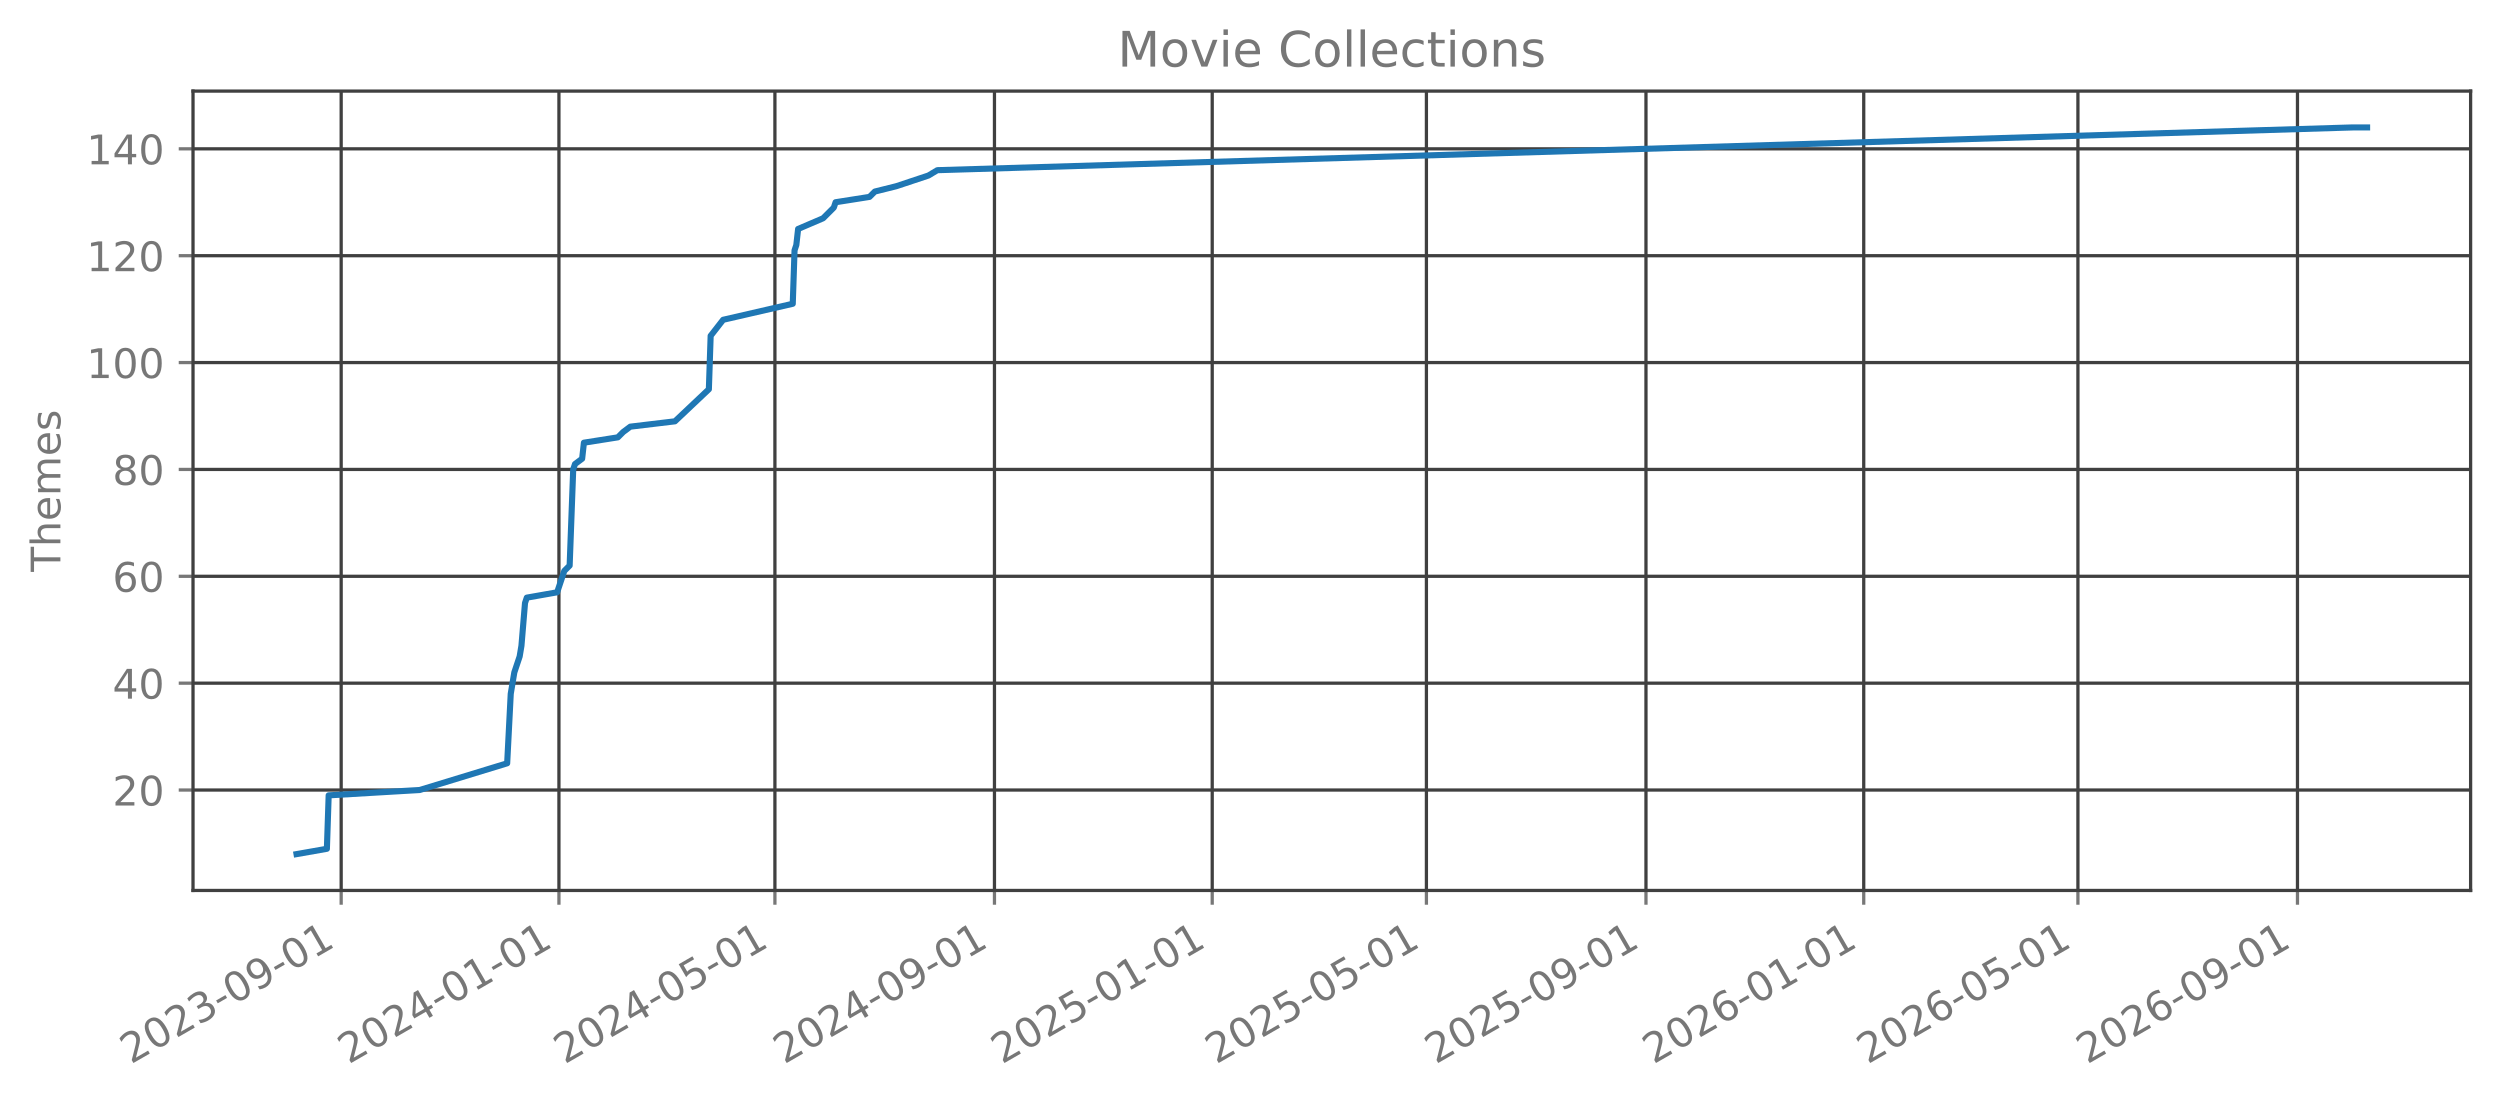
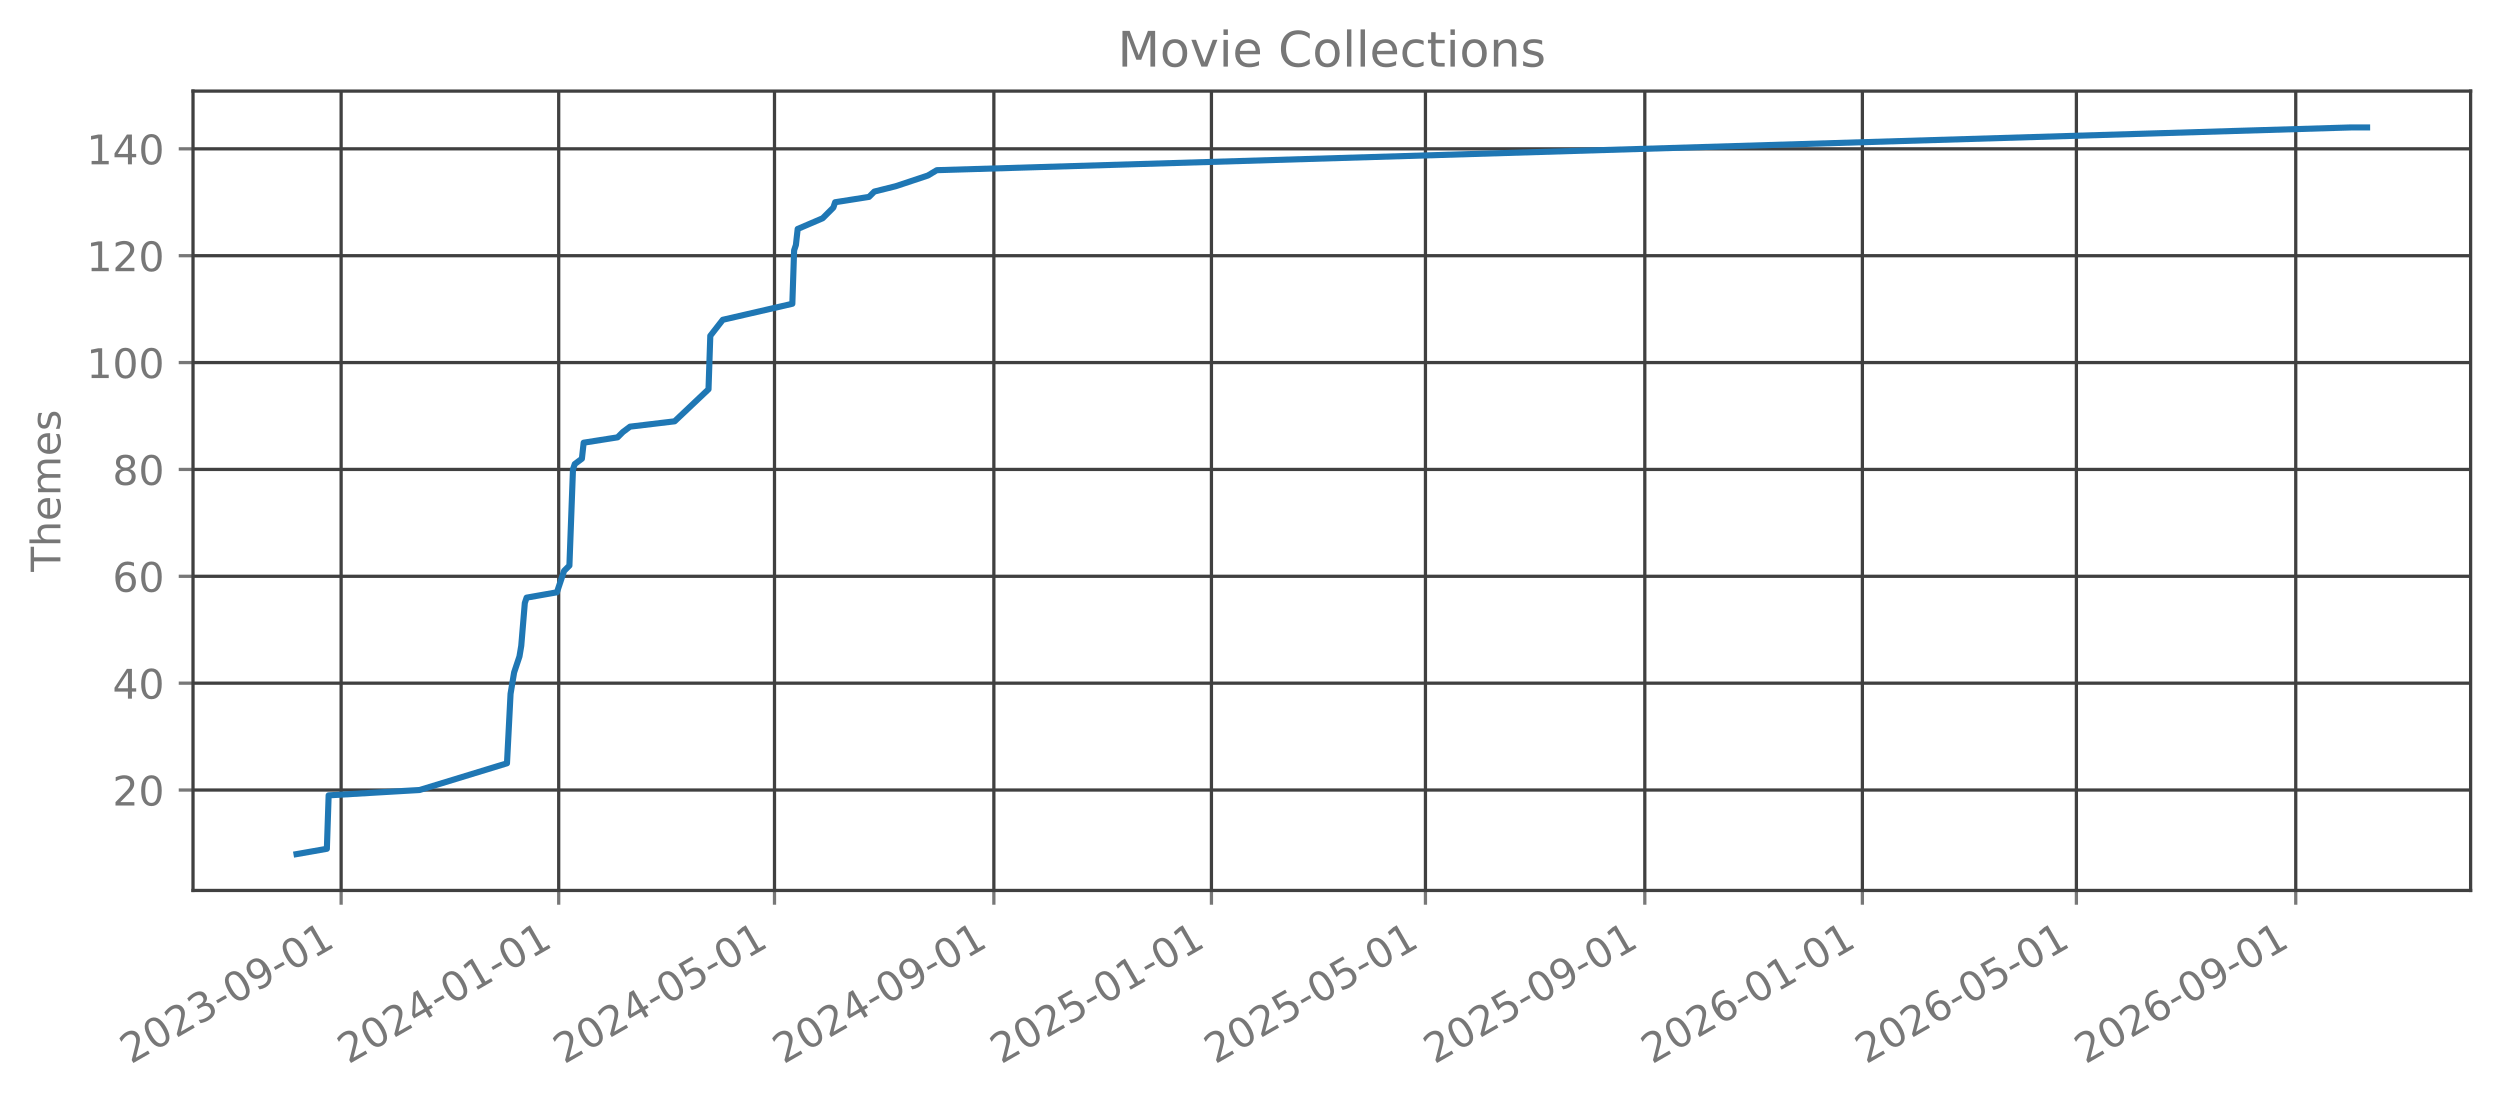
<svg xmlns="http://www.w3.org/2000/svg" xmlns:xlink="http://www.w3.org/1999/xlink" width="612.488pt" height="270.076pt" viewBox="0 0 612.488 270.076" version="1.1">
  <defs>
    <style type="text/css">*{stroke-linejoin: round; stroke-linecap: butt}</style>
  </defs>
  <g id="figure_1">
    <g id="patch_1">
      <path d="M 0 270.076  L 612.488 270.076  L 612.488 -0  L 0 -0  L 0 270.076  z " style="fill: none; opacity: 0" />
    </g>
    <g id="axes_1">
      <g id="patch_2">
        <path d="M 47.288 218.158  L 605.288 218.158  L 605.288 22.318  L 47.288 22.318  L 47.288 218.158  z " style="fill: none; opacity: 0" />
      </g>
      <g id="matplotlib.axis_1">
        <g id="xtick_1">
          <g id="line2d_1">
-             <path d="M 83.585 218.158  L 83.585 22.318  " clip-path="url(#p4eb55306e6)" style="fill: none; stroke: #404040; stroke-width: 0.8; stroke-linecap: square" />
+             <path d="M 83.575 218.158  L 83.575 22.318  " clip-path="url(#p68a1dd5193)" style="fill: none; stroke: #404040; stroke-width: 0.8; stroke-linecap: square" />
          </g>
          <g id="line2d_2">
            <defs>
-               <path id="m5afbd383aa" d="M 0 0  L 0 3.5  " style="stroke: #777777; stroke-width: 0.8" />
+               <path id="m7e4fb0c610" d="M 0 0  L 0 3.5  " style="stroke: #777777; stroke-width: 0.8" />
            </defs>
            <g>
-               <use xlink:href="#m5afbd383aa" x="83.585" y="218.158" style="fill: #777777; stroke: #777777; stroke-width: 0.8" />
+               <use xlink:href="#m7e4fb0c610" x="83.575" y="218.158" style="fill: #777777; stroke: #777777; stroke-width: 0.8" />
            </g>
          </g>
          <g id="text_1">
-             <g style="fill: #777777" transform="translate(32.05374 260.7957) rotate(-30) scale(0.1 -0.1)">
+             <g style="fill: #777777" transform="translate(32.04432 260.7957) rotate(-30) scale(0.1 -0.1)">
              <defs>
                <path id="DejaVuSans-15" d="M 1228 531  L 3431 531  L 3431 0  L 469 0  L 469 531  Q 828 903 1448 1529  Q 2069 2156 2228 2338  Q 2531 2678 2651 2914  Q 2772 3150 2772 3378  Q 2772 3750 2511 3984  Q 2250 4219 1831 4219  Q 1534 4219 1204 4116  Q 875 4013 500 3803  L 500 4441  Q 881 4594 1212 4672  Q 1544 4750 1819 4750  Q 2544 4750 2975 4387  Q 3406 4025 3406 3419  Q 3406 3131 3298 2873  Q 3191 2616 2906 2266  Q 2828 2175 2409 1742  Q 1991 1309 1228 531  z " transform="scale(0.015625)" />
                <path id="DejaVuSans-13" d="M 2034 4250  Q 1547 4250 1301 3770  Q 1056 3291 1056 2328  Q 1056 1369 1301 889  Q 1547 409 2034 409  Q 2525 409 2770 889  Q 3016 1369 3016 2328  Q 3016 3291 2770 3770  Q 2525 4250 2034 4250  z M 2034 4750  Q 2819 4750 3233 4129  Q 3647 3509 3647 2328  Q 3647 1150 3233 529  Q 2819 -91 2034 -91  Q 1250 -91 836 529  Q 422 1150 422 2328  Q 422 3509 836 4129  Q 1250 4750 2034 4750  z " transform="scale(0.015625)" />
                <path id="DejaVuSans-16" d="M 2597 2516  Q 3050 2419 3304 2112  Q 3559 1806 3559 1356  Q 3559 666 3084 287  Q 2609 -91 1734 -91  Q 1441 -91 1130 -33  Q 819 25 488 141  L 488 750  Q 750 597 1062 519  Q 1375 441 1716 441  Q 2309 441 2620 675  Q 2931 909 2931 1356  Q 2931 1769 2642 2001  Q 2353 2234 1838 2234  L 1294 2234  L 1294 2753  L 1863 2753  Q 2328 2753 2575 2939  Q 2822 3125 2822 3475  Q 2822 3834 2567 4026  Q 2313 4219 1838 4219  Q 1578 4219 1281 4162  Q 984 4106 628 3988  L 628 4550  Q 988 4650 1302 4700  Q 1616 4750 1894 4750  Q 2613 4750 3031 4423  Q 3450 4097 3450 3541  Q 3450 3153 3228 2886  Q 3006 2619 2597 2516  z " transform="scale(0.015625)" />
                <path id="DejaVuSans-10" d="M 313 2009  L 1997 2009  L 1997 1497  L 313 1497  L 313 2009  z " transform="scale(0.015625)" />
                <path id="DejaVuSans-1c" d="M 703 97  L 703 672  Q 941 559 1184 500  Q 1428 441 1663 441  Q 2288 441 2617 861  Q 2947 1281 2994 2138  Q 2813 1869 2534 1725  Q 2256 1581 1919 1581  Q 1219 1581 811 2004  Q 403 2428 403 3163  Q 403 3881 828 4315  Q 1253 4750 1959 4750  Q 2769 4750 3195 4129  Q 3622 3509 3622 2328  Q 3622 1225 3098 567  Q 2575 -91 1691 -91  Q 1453 -91 1209 -44  Q 966 3 703 97  z M 1959 2075  Q 2384 2075 2632 2365  Q 2881 2656 2881 3163  Q 2881 3666 2632 3958  Q 2384 4250 1959 4250  Q 1534 4250 1286 3958  Q 1038 3666 1038 3163  Q 1038 2656 1286 2365  Q 1534 2075 1959 2075  z " transform="scale(0.015625)" />
                <path id="DejaVuSans-14" d="M 794 531  L 1825 531  L 1825 4091  L 703 3866  L 703 4441  L 1819 4666  L 2450 4666  L 2450 531  L 3481 531  L 3481 0  L 794 0  L 794 531  z " transform="scale(0.015625)" />
              </defs>
              <use xlink:href="#DejaVuSans-15" />
              <use xlink:href="#DejaVuSans-13" transform="translate(63.625 0)" />
              <use xlink:href="#DejaVuSans-15" transform="translate(127.25 0)" />
              <use xlink:href="#DejaVuSans-16" transform="translate(190.875 0)" />
              <use xlink:href="#DejaVuSans-10" transform="translate(254.5 0)" />
              <use xlink:href="#DejaVuSans-13" transform="translate(290.5781 0)" />
              <use xlink:href="#DejaVuSans-1c" transform="translate(354.2031 0)" />
              <use xlink:href="#DejaVuSans-10" transform="translate(417.8281 0)" />
              <use xlink:href="#DejaVuSans-13" transform="translate(453.9062 0)" />
              <use xlink:href="#DejaVuSans-14" transform="translate(517.5312 0)" />
            </g>
          </g>
        </g>
        <g id="xtick_2">
          <g id="line2d_3">
-             <path d="M 136.936 218.158  L 136.936 22.318  " clip-path="url(#p4eb55306e6)" style="fill: none; stroke: #404040; stroke-width: 0.8; stroke-linecap: square" />
+             <path d="M 136.88 218.158  L 136.88 22.318  " clip-path="url(#p68a1dd5193)" style="fill: none; stroke: #404040; stroke-width: 0.8; stroke-linecap: square" />
          </g>
          <g id="line2d_4">
            <g>
-               <use xlink:href="#m5afbd383aa" x="136.936" y="218.158" style="fill: #777777; stroke: #777777; stroke-width: 0.8" />
+               <use xlink:href="#m7e4fb0c610" x="136.88" y="218.158" style="fill: #777777; stroke: #777777; stroke-width: 0.8" />
            </g>
          </g>
          <g id="text_2">
-             <g style="fill: #777777" transform="translate(85.40484 260.7957) rotate(-30) scale(0.1 -0.1)">
+             <g style="fill: #777777" transform="translate(85.34947 260.7957) rotate(-30) scale(0.1 -0.1)">
              <defs>
                <path id="DejaVuSans-17" d="M 2419 4116  L 825 1625  L 2419 1625  L 2419 4116  z M 2253 4666  L 3047 4666  L 3047 1625  L 3713 1625  L 3713 1100  L 3047 1100  L 3047 0  L 2419 0  L 2419 1100  L 313 1100  L 313 1709  L 2253 4666  z " transform="scale(0.015625)" />
              </defs>
              <use xlink:href="#DejaVuSans-15" />
              <use xlink:href="#DejaVuSans-13" transform="translate(63.625 0)" />
              <use xlink:href="#DejaVuSans-15" transform="translate(127.25 0)" />
              <use xlink:href="#DejaVuSans-17" transform="translate(190.875 0)" />
              <use xlink:href="#DejaVuSans-10" transform="translate(254.5 0)" />
              <use xlink:href="#DejaVuSans-13" transform="translate(290.5781 0)" />
              <use xlink:href="#DejaVuSans-14" transform="translate(354.2031 0)" />
              <use xlink:href="#DejaVuSans-10" transform="translate(417.8281 0)" />
              <use xlink:href="#DejaVuSans-13" transform="translate(453.9062 0)" />
              <use xlink:href="#DejaVuSans-14" transform="translate(517.5312 0)" />
            </g>
          </g>
        </g>
        <g id="xtick_3">
          <g id="line2d_5">
-             <path d="M 189.849 218.158  L 189.849 22.318  " clip-path="url(#p4eb55306e6)" style="fill: none; stroke: #404040; stroke-width: 0.8; stroke-linecap: square" />
+             <path d="M 189.748 218.158  L 189.748 22.318  " clip-path="url(#p68a1dd5193)" style="fill: none; stroke: #404040; stroke-width: 0.8; stroke-linecap: square" />
          </g>
          <g id="line2d_6">
            <g>
-               <use xlink:href="#m5afbd383aa" x="189.849" y="218.158" style="fill: #777777; stroke: #777777; stroke-width: 0.8" />
+               <use xlink:href="#m7e4fb0c610" x="189.748" y="218.158" style="fill: #777777; stroke: #777777; stroke-width: 0.8" />
            </g>
          </g>
          <g id="text_3">
-             <g style="fill: #777777" transform="translate(138.3186 260.7957) rotate(-30) scale(0.1 -0.1)">
+             <g style="fill: #777777" transform="translate(138.2177 260.7957) rotate(-30) scale(0.1 -0.1)">
              <defs>
                <path id="DejaVuSans-18" d="M 691 4666  L 3169 4666  L 3169 4134  L 1269 4134  L 1269 2991  Q 1406 3038 1543 3061  Q 1681 3084 1819 3084  Q 2600 3084 3056 2656  Q 3513 2228 3513 1497  Q 3513 744 3044 326  Q 2575 -91 1722 -91  Q 1428 -91 1123 -41  Q 819 9 494 109  L 494 744  Q 775 591 1075 516  Q 1375 441 1709 441  Q 2250 441 2565 725  Q 2881 1009 2881 1497  Q 2881 1984 2565 2268  Q 2250 2553 1709 2553  Q 1456 2553 1204 2497  Q 953 2441 691 2322  L 691 4666  z " transform="scale(0.015625)" />
              </defs>
              <use xlink:href="#DejaVuSans-15" />
              <use xlink:href="#DejaVuSans-13" transform="translate(63.625 0)" />
              <use xlink:href="#DejaVuSans-15" transform="translate(127.25 0)" />
              <use xlink:href="#DejaVuSans-17" transform="translate(190.875 0)" />
              <use xlink:href="#DejaVuSans-10" transform="translate(254.5 0)" />
              <use xlink:href="#DejaVuSans-13" transform="translate(290.5781 0)" />
              <use xlink:href="#DejaVuSans-18" transform="translate(354.2031 0)" />
              <use xlink:href="#DejaVuSans-10" transform="translate(417.8281 0)" />
              <use xlink:href="#DejaVuSans-13" transform="translate(453.9062 0)" />
              <use xlink:href="#DejaVuSans-14" transform="translate(517.5312 0)" />
            </g>
          </g>
        </g>
        <g id="xtick_4">
          <g id="line2d_7">
-             <path d="M 243.638 218.158  L 243.638 22.318  " clip-path="url(#p4eb55306e6)" style="fill: none; stroke: #404040; stroke-width: 0.8; stroke-linecap: square" />
+             <path d="M 243.491 218.158  L 243.491 22.318  " clip-path="url(#p68a1dd5193)" style="fill: none; stroke: #404040; stroke-width: 0.8; stroke-linecap: square" />
          </g>
          <g id="line2d_8">
            <g>
-               <use xlink:href="#m5afbd383aa" x="243.638" y="218.158" style="fill: #777777; stroke: #777777; stroke-width: 0.8" />
+               <use xlink:href="#m7e4fb0c610" x="243.491" y="218.158" style="fill: #777777; stroke: #777777; stroke-width: 0.8" />
            </g>
          </g>
          <g id="text_4">
-             <g style="fill: #777777" transform="translate(192.107 260.7957) rotate(-30) scale(0.1 -0.1)">
+             <g style="fill: #777777" transform="translate(191.9598 260.7957) rotate(-30) scale(0.1 -0.1)">
              <use xlink:href="#DejaVuSans-15" />
              <use xlink:href="#DejaVuSans-13" transform="translate(63.625 0)" />
              <use xlink:href="#DejaVuSans-15" transform="translate(127.25 0)" />
              <use xlink:href="#DejaVuSans-17" transform="translate(190.875 0)" />
              <use xlink:href="#DejaVuSans-10" transform="translate(254.5 0)" />
              <use xlink:href="#DejaVuSans-13" transform="translate(290.5781 0)" />
              <use xlink:href="#DejaVuSans-1c" transform="translate(354.2031 0)" />
              <use xlink:href="#DejaVuSans-10" transform="translate(417.8281 0)" />
              <use xlink:href="#DejaVuSans-13" transform="translate(453.9062 0)" />
              <use xlink:href="#DejaVuSans-14" transform="translate(517.5312 0)" />
            </g>
          </g>
        </g>
        <g id="xtick_5">
          <g id="line2d_9">
-             <path d="M 296.989 218.158  L 296.989 22.318  " clip-path="url(#p4eb55306e6)" style="fill: none; stroke: #404040; stroke-width: 0.8; stroke-linecap: square" />
+             <path d="M 296.796 218.158  L 296.796 22.318  " clip-path="url(#p68a1dd5193)" style="fill: none; stroke: #404040; stroke-width: 0.8; stroke-linecap: square" />
          </g>
          <g id="line2d_10">
            <g>
-               <use xlink:href="#m5afbd383aa" x="296.989" y="218.158" style="fill: #777777; stroke: #777777; stroke-width: 0.8" />
+               <use xlink:href="#m7e4fb0c610" x="296.796" y="218.158" style="fill: #777777; stroke: #777777; stroke-width: 0.8" />
            </g>
          </g>
          <g id="text_5">
-             <g style="fill: #777777" transform="translate(245.4581 260.7957) rotate(-30) scale(0.1 -0.1)">
+             <g style="fill: #777777" transform="translate(245.2649 260.7957) rotate(-30) scale(0.1 -0.1)">
              <use xlink:href="#DejaVuSans-15" />
              <use xlink:href="#DejaVuSans-13" transform="translate(63.625 0)" />
              <use xlink:href="#DejaVuSans-15" transform="translate(127.25 0)" />
              <use xlink:href="#DejaVuSans-18" transform="translate(190.875 0)" />
              <use xlink:href="#DejaVuSans-10" transform="translate(254.5 0)" />
              <use xlink:href="#DejaVuSans-13" transform="translate(290.5781 0)" />
              <use xlink:href="#DejaVuSans-14" transform="translate(354.2031 0)" />
              <use xlink:href="#DejaVuSans-10" transform="translate(417.8281 0)" />
              <use xlink:href="#DejaVuSans-13" transform="translate(453.9062 0)" />
              <use xlink:href="#DejaVuSans-14" transform="translate(517.5312 0)" />
            </g>
          </g>
        </g>
        <g id="xtick_6">
          <g id="line2d_11">
-             <path d="M 349.465 218.158  L 349.465 22.318  " clip-path="url(#p4eb55306e6)" style="fill: none; stroke: #404040; stroke-width: 0.8; stroke-linecap: square" />
+             <path d="M 349.227 218.158  L 349.227 22.318  " clip-path="url(#p68a1dd5193)" style="fill: none; stroke: #404040; stroke-width: 0.8; stroke-linecap: square" />
          </g>
          <g id="line2d_12">
            <g>
-               <use xlink:href="#m5afbd383aa" x="349.465" y="218.158" style="fill: #777777; stroke: #777777; stroke-width: 0.8" />
+               <use xlink:href="#m7e4fb0c610" x="349.227" y="218.158" style="fill: #777777; stroke: #777777; stroke-width: 0.8" />
            </g>
          </g>
          <g id="text_6">
-             <g style="fill: #777777" transform="translate(297.9346 260.7957) rotate(-30) scale(0.1 -0.1)">
+             <g style="fill: #777777" transform="translate(297.6962 260.7957) rotate(-30) scale(0.1 -0.1)">
              <use xlink:href="#DejaVuSans-15" />
              <use xlink:href="#DejaVuSans-13" transform="translate(63.625 0)" />
              <use xlink:href="#DejaVuSans-15" transform="translate(127.25 0)" />
              <use xlink:href="#DejaVuSans-18" transform="translate(190.875 0)" />
              <use xlink:href="#DejaVuSans-10" transform="translate(254.5 0)" />
              <use xlink:href="#DejaVuSans-13" transform="translate(290.5781 0)" />
              <use xlink:href="#DejaVuSans-18" transform="translate(354.2031 0)" />
              <use xlink:href="#DejaVuSans-10" transform="translate(417.8281 0)" />
              <use xlink:href="#DejaVuSans-13" transform="translate(453.9062 0)" />
              <use xlink:href="#DejaVuSans-14" transform="translate(517.5312 0)" />
            </g>
          </g>
        </g>
        <g id="xtick_7">
          <g id="line2d_13">
-             <path d="M 403.254 218.158  L 403.254 22.318  " clip-path="url(#p4eb55306e6)" style="fill: none; stroke: #404040; stroke-width: 0.8; stroke-linecap: square" />
+             <path d="M 402.969 218.158  L 402.969 22.318  " clip-path="url(#p68a1dd5193)" style="fill: none; stroke: #404040; stroke-width: 0.8; stroke-linecap: square" />
          </g>
          <g id="line2d_14">
            <g>
-               <use xlink:href="#m5afbd383aa" x="403.254" y="218.158" style="fill: #777777; stroke: #777777; stroke-width: 0.8" />
+               <use xlink:href="#m7e4fb0c610" x="402.969" y="218.158" style="fill: #777777; stroke: #777777; stroke-width: 0.8" />
            </g>
          </g>
          <g id="text_7">
-             <g style="fill: #777777" transform="translate(351.723 260.7957) rotate(-30) scale(0.1 -0.1)">
+             <g style="fill: #777777" transform="translate(351.4383 260.7957) rotate(-30) scale(0.1 -0.1)">
              <use xlink:href="#DejaVuSans-15" />
              <use xlink:href="#DejaVuSans-13" transform="translate(63.625 0)" />
              <use xlink:href="#DejaVuSans-15" transform="translate(127.25 0)" />
              <use xlink:href="#DejaVuSans-18" transform="translate(190.875 0)" />
              <use xlink:href="#DejaVuSans-10" transform="translate(254.5 0)" />
              <use xlink:href="#DejaVuSans-13" transform="translate(290.5781 0)" />
              <use xlink:href="#DejaVuSans-1c" transform="translate(354.2031 0)" />
              <use xlink:href="#DejaVuSans-10" transform="translate(417.8281 0)" />
              <use xlink:href="#DejaVuSans-13" transform="translate(453.9062 0)" />
              <use xlink:href="#DejaVuSans-14" transform="translate(517.5312 0)" />
            </g>
          </g>
        </g>
        <g id="xtick_8">
          <g id="line2d_15">
-             <path d="M 456.605 218.158  L 456.605 22.318  " clip-path="url(#p4eb55306e6)" style="fill: none; stroke: #404040; stroke-width: 0.8; stroke-linecap: square" />
+             <path d="M 456.274 218.158  L 456.274 22.318  " clip-path="url(#p68a1dd5193)" style="fill: none; stroke: #404040; stroke-width: 0.8; stroke-linecap: square" />
          </g>
          <g id="line2d_16">
            <g>
-               <use xlink:href="#m5afbd383aa" x="456.605" y="218.158" style="fill: #777777; stroke: #777777; stroke-width: 0.8" />
+               <use xlink:href="#m7e4fb0c610" x="456.274" y="218.158" style="fill: #777777; stroke: #777777; stroke-width: 0.8" />
            </g>
          </g>
          <g id="text_8">
-             <g style="fill: #777777" transform="translate(405.0741 260.7957) rotate(-30) scale(0.1 -0.1)">
+             <g style="fill: #777777" transform="translate(404.7434 260.7957) rotate(-30) scale(0.1 -0.1)">
              <defs>
                <path id="DejaVuSans-19" d="M 2113 2584  Q 1688 2584 1439 2293  Q 1191 2003 1191 1497  Q 1191 994 1439 701  Q 1688 409 2113 409  Q 2538 409 2786 701  Q 3034 994 3034 1497  Q 3034 2003 2786 2293  Q 2538 2584 2113 2584  z M 3366 4563  L 3366 3988  Q 3128 4100 2886 4159  Q 2644 4219 2406 4219  Q 1781 4219 1451 3797  Q 1122 3375 1075 2522  Q 1259 2794 1537 2939  Q 1816 3084 2150 3084  Q 2853 3084 3261 2657  Q 3669 2231 3669 1497  Q 3669 778 3244 343  Q 2819 -91 2113 -91  Q 1303 -91 875 529  Q 447 1150 447 2328  Q 447 3434 972 4092  Q 1497 4750 2381 4750  Q 2619 4750 2861 4703  Q 3103 4656 3366 4563  z " transform="scale(0.015625)" />
              </defs>
              <use xlink:href="#DejaVuSans-15" />
              <use xlink:href="#DejaVuSans-13" transform="translate(63.625 0)" />
              <use xlink:href="#DejaVuSans-15" transform="translate(127.25 0)" />
              <use xlink:href="#DejaVuSans-19" transform="translate(190.875 0)" />
              <use xlink:href="#DejaVuSans-10" transform="translate(254.5 0)" />
              <use xlink:href="#DejaVuSans-13" transform="translate(290.5781 0)" />
              <use xlink:href="#DejaVuSans-14" transform="translate(354.2031 0)" />
              <use xlink:href="#DejaVuSans-10" transform="translate(417.8281 0)" />
              <use xlink:href="#DejaVuSans-13" transform="translate(453.9062 0)" />
              <use xlink:href="#DejaVuSans-14" transform="translate(517.5312 0)" />
            </g>
          </g>
        </g>
        <g id="xtick_9">
          <g id="line2d_17">
-             <path d="M 509.081 218.158  L 509.081 22.318  " clip-path="url(#p4eb55306e6)" style="fill: none; stroke: #404040; stroke-width: 0.8; stroke-linecap: square" />
+             <path d="M 508.705 218.158  L 508.705 22.318  " clip-path="url(#p68a1dd5193)" style="fill: none; stroke: #404040; stroke-width: 0.8; stroke-linecap: square" />
          </g>
          <g id="line2d_18">
            <g>
-               <use xlink:href="#m5afbd383aa" x="509.081" y="218.158" style="fill: #777777; stroke: #777777; stroke-width: 0.8" />
+               <use xlink:href="#m7e4fb0c610" x="508.705" y="218.158" style="fill: #777777; stroke: #777777; stroke-width: 0.8" />
            </g>
          </g>
          <g id="text_9">
-             <g style="fill: #777777" transform="translate(457.5506 260.7957) rotate(-30) scale(0.1 -0.1)">
+             <g style="fill: #777777" transform="translate(457.1747 260.7957) rotate(-30) scale(0.1 -0.1)">
              <use xlink:href="#DejaVuSans-15" />
              <use xlink:href="#DejaVuSans-13" transform="translate(63.625 0)" />
              <use xlink:href="#DejaVuSans-15" transform="translate(127.25 0)" />
              <use xlink:href="#DejaVuSans-19" transform="translate(190.875 0)" />
              <use xlink:href="#DejaVuSans-10" transform="translate(254.5 0)" />
              <use xlink:href="#DejaVuSans-13" transform="translate(290.5781 0)" />
              <use xlink:href="#DejaVuSans-18" transform="translate(354.2031 0)" />
              <use xlink:href="#DejaVuSans-10" transform="translate(417.8281 0)" />
              <use xlink:href="#DejaVuSans-13" transform="translate(453.9062 0)" />
              <use xlink:href="#DejaVuSans-14" transform="translate(517.5312 0)" />
            </g>
          </g>
        </g>
        <g id="xtick_10">
          <g id="line2d_19">
-             <path d="M 562.87 218.158  L 562.87 22.318  " clip-path="url(#p4eb55306e6)" style="fill: none; stroke: #404040; stroke-width: 0.8; stroke-linecap: square" />
+             <path d="M 562.448 218.158  L 562.448 22.318  " clip-path="url(#p68a1dd5193)" style="fill: none; stroke: #404040; stroke-width: 0.8; stroke-linecap: square" />
          </g>
          <g id="line2d_20">
            <g>
-               <use xlink:href="#m5afbd383aa" x="562.87" y="218.158" style="fill: #777777; stroke: #777777; stroke-width: 0.8" />
+               <use xlink:href="#m7e4fb0c610" x="562.448" y="218.158" style="fill: #777777; stroke: #777777; stroke-width: 0.8" />
            </g>
          </g>
          <g id="text_10">
-             <g style="fill: #777777" transform="translate(511.339 260.7957) rotate(-30) scale(0.1 -0.1)">
+             <g style="fill: #777777" transform="translate(510.9168 260.7957) rotate(-30) scale(0.1 -0.1)">
              <use xlink:href="#DejaVuSans-15" />
              <use xlink:href="#DejaVuSans-13" transform="translate(63.625 0)" />
              <use xlink:href="#DejaVuSans-15" transform="translate(127.25 0)" />
              <use xlink:href="#DejaVuSans-19" transform="translate(190.875 0)" />
              <use xlink:href="#DejaVuSans-10" transform="translate(254.5 0)" />
              <use xlink:href="#DejaVuSans-13" transform="translate(290.5781 0)" />
              <use xlink:href="#DejaVuSans-1c" transform="translate(354.2031 0)" />
              <use xlink:href="#DejaVuSans-10" transform="translate(417.8281 0)" />
              <use xlink:href="#DejaVuSans-13" transform="translate(453.9062 0)" />
              <use xlink:href="#DejaVuSans-14" transform="translate(517.5312 0)" />
            </g>
          </g>
        </g>
      </g>
      <g id="matplotlib.axis_2">
        <g id="ytick_1">
          <g id="line2d_21">
-             <path d="M 47.288 193.547  L 605.288 193.547  " clip-path="url(#p4eb55306e6)" style="fill: none; stroke: #404040; stroke-width: 0.8; stroke-linecap: square" />
+             <path d="M 47.288 193.547  L 605.288 193.547  " clip-path="url(#p68a1dd5193)" style="fill: none; stroke: #404040; stroke-width: 0.8; stroke-linecap: square" />
          </g>
          <g id="line2d_22">
            <defs>
-               <path id="md198f878db" d="M 0 0  L -3.5 0  " style="stroke: #777777; stroke-width: 0.8" />
+               <path id="m059990e303" d="M 0 0  L -3.5 0  " style="stroke: #777777; stroke-width: 0.8" />
            </defs>
            <g>
-               <use xlink:href="#md198f878db" x="47.288" y="193.547" style="fill: #777777; stroke: #777777; stroke-width: 0.8" />
+               <use xlink:href="#m059990e303" x="47.288" y="193.547" style="fill: #777777; stroke: #777777; stroke-width: 0.8" />
            </g>
          </g>
          <g id="text_11">
            <g style="fill: #777777" transform="translate(27.56328 197.346) scale(0.1 -0.1)">
              <use xlink:href="#DejaVuSans-15" />
              <use xlink:href="#DejaVuSans-13" transform="translate(63.625 0)" />
            </g>
          </g>
        </g>
        <g id="ytick_2">
          <g id="line2d_23">
-             <path d="M 47.288 167.365  L 605.288 167.365  " clip-path="url(#p4eb55306e6)" style="fill: none; stroke: #404040; stroke-width: 0.8; stroke-linecap: square" />
+             <path d="M 47.288 167.365  L 605.288 167.365  " clip-path="url(#p68a1dd5193)" style="fill: none; stroke: #404040; stroke-width: 0.8; stroke-linecap: square" />
          </g>
          <g id="line2d_24">
            <g>
-               <use xlink:href="#md198f878db" x="47.288" y="167.365" style="fill: #777777; stroke: #777777; stroke-width: 0.8" />
+               <use xlink:href="#m059990e303" x="47.288" y="167.365" style="fill: #777777; stroke: #777777; stroke-width: 0.8" />
            </g>
          </g>
          <g id="text_12">
            <g style="fill: #777777" transform="translate(27.56328 171.1642) scale(0.1 -0.1)">
              <use xlink:href="#DejaVuSans-17" />
              <use xlink:href="#DejaVuSans-13" transform="translate(63.625 0)" />
            </g>
          </g>
        </g>
        <g id="ytick_3">
          <g id="line2d_25">
-             <path d="M 47.288 141.184  L 605.288 141.184  " clip-path="url(#p4eb55306e6)" style="fill: none; stroke: #404040; stroke-width: 0.8; stroke-linecap: square" />
+             <path d="M 47.288 141.184  L 605.288 141.184  " clip-path="url(#p68a1dd5193)" style="fill: none; stroke: #404040; stroke-width: 0.8; stroke-linecap: square" />
          </g>
          <g id="line2d_26">
            <g>
-               <use xlink:href="#md198f878db" x="47.288" y="141.184" style="fill: #777777; stroke: #777777; stroke-width: 0.8" />
+               <use xlink:href="#m059990e303" x="47.288" y="141.184" style="fill: #777777; stroke: #777777; stroke-width: 0.8" />
            </g>
          </g>
          <g id="text_13">
            <g style="fill: #777777" transform="translate(27.56328 144.9824) scale(0.1 -0.1)">
              <use xlink:href="#DejaVuSans-19" />
              <use xlink:href="#DejaVuSans-13" transform="translate(63.625 0)" />
            </g>
          </g>
        </g>
        <g id="ytick_4">
          <g id="line2d_27">
-             <path d="M 47.288 115.002  L 605.288 115.002  " clip-path="url(#p4eb55306e6)" style="fill: none; stroke: #404040; stroke-width: 0.8; stroke-linecap: square" />
+             <path d="M 47.288 115.002  L 605.288 115.002  " clip-path="url(#p68a1dd5193)" style="fill: none; stroke: #404040; stroke-width: 0.8; stroke-linecap: square" />
          </g>
          <g id="line2d_28">
            <g>
-               <use xlink:href="#md198f878db" x="47.288" y="115.002" style="fill: #777777; stroke: #777777; stroke-width: 0.8" />
+               <use xlink:href="#m059990e303" x="47.288" y="115.002" style="fill: #777777; stroke: #777777; stroke-width: 0.8" />
            </g>
          </g>
          <g id="text_14">
            <g style="fill: #777777" transform="translate(27.56328 118.8006) scale(0.1 -0.1)">
              <defs>
                <path id="DejaVuSans-1b" d="M 2034 2216  Q 1584 2216 1326 1975  Q 1069 1734 1069 1313  Q 1069 891 1326 650  Q 1584 409 2034 409  Q 2484 409 2743 651  Q 3003 894 3003 1313  Q 3003 1734 2745 1975  Q 2488 2216 2034 2216  z M 1403 2484  Q 997 2584 770 2862  Q 544 3141 544 3541  Q 544 4100 942 4425  Q 1341 4750 2034 4750  Q 2731 4750 3128 4425  Q 3525 4100 3525 3541  Q 3525 3141 3298 2862  Q 3072 2584 2669 2484  Q 3125 2378 3379 2068  Q 3634 1759 3634 1313  Q 3634 634 3220 271  Q 2806 -91 2034 -91  Q 1263 -91 848 271  Q 434 634 434 1313  Q 434 1759 690 2068  Q 947 2378 1403 2484  z M 1172 3481  Q 1172 3119 1398 2916  Q 1625 2713 2034 2713  Q 2441 2713 2670 2916  Q 2900 3119 2900 3481  Q 2900 3844 2670 4047  Q 2441 4250 2034 4250  Q 1625 4250 1398 4047  Q 1172 3844 1172 3481  z " transform="scale(0.015625)" />
              </defs>
              <use xlink:href="#DejaVuSans-1b" />
              <use xlink:href="#DejaVuSans-13" transform="translate(63.625 0)" />
            </g>
          </g>
        </g>
        <g id="ytick_5">
          <g id="line2d_29">
-             <path d="M 47.288 88.82  L 605.288 88.82  " clip-path="url(#p4eb55306e6)" style="fill: none; stroke: #404040; stroke-width: 0.8; stroke-linecap: square" />
+             <path d="M 47.288 88.82  L 605.288 88.82  " clip-path="url(#p68a1dd5193)" style="fill: none; stroke: #404040; stroke-width: 0.8; stroke-linecap: square" />
          </g>
          <g id="line2d_30">
            <g>
-               <use xlink:href="#md198f878db" x="47.288" y="88.82" style="fill: #777777; stroke: #777777; stroke-width: 0.8" />
+               <use xlink:href="#m059990e303" x="47.288" y="88.82" style="fill: #777777; stroke: #777777; stroke-width: 0.8" />
            </g>
          </g>
          <g id="text_15">
            <g style="fill: #777777" transform="translate(21.20078 92.61877) scale(0.1 -0.1)">
              <use xlink:href="#DejaVuSans-14" />
              <use xlink:href="#DejaVuSans-13" transform="translate(63.625 0)" />
              <use xlink:href="#DejaVuSans-13" transform="translate(127.25 0)" />
            </g>
          </g>
        </g>
        <g id="ytick_6">
          <g id="line2d_31">
-             <path d="M 47.288 62.638  L 605.288 62.638  " clip-path="url(#p4eb55306e6)" style="fill: none; stroke: #404040; stroke-width: 0.8; stroke-linecap: square" />
+             <path d="M 47.288 62.638  L 605.288 62.638  " clip-path="url(#p68a1dd5193)" style="fill: none; stroke: #404040; stroke-width: 0.8; stroke-linecap: square" />
          </g>
          <g id="line2d_32">
            <g>
-               <use xlink:href="#md198f878db" x="47.288" y="62.638" style="fill: #777777; stroke: #777777; stroke-width: 0.8" />
+               <use xlink:href="#m059990e303" x="47.288" y="62.638" style="fill: #777777; stroke: #777777; stroke-width: 0.8" />
            </g>
          </g>
          <g id="text_16">
            <g style="fill: #777777" transform="translate(21.20078 66.43695) scale(0.1 -0.1)">
              <use xlink:href="#DejaVuSans-14" />
              <use xlink:href="#DejaVuSans-15" transform="translate(63.625 0)" />
              <use xlink:href="#DejaVuSans-13" transform="translate(127.25 0)" />
            </g>
          </g>
        </g>
        <g id="ytick_7">
          <g id="line2d_33">
-             <path d="M 47.288 36.456  L 605.288 36.456  " clip-path="url(#p4eb55306e6)" style="fill: none; stroke: #404040; stroke-width: 0.8; stroke-linecap: square" />
+             <path d="M 47.288 36.456  L 605.288 36.456  " clip-path="url(#p68a1dd5193)" style="fill: none; stroke: #404040; stroke-width: 0.8; stroke-linecap: square" />
          </g>
          <g id="line2d_34">
            <g>
-               <use xlink:href="#md198f878db" x="47.288" y="36.456" style="fill: #777777; stroke: #777777; stroke-width: 0.8" />
+               <use xlink:href="#m059990e303" x="47.288" y="36.456" style="fill: #777777; stroke: #777777; stroke-width: 0.8" />
            </g>
          </g>
          <g id="text_17">
            <g style="fill: #777777" transform="translate(21.20078 40.25514) scale(0.1 -0.1)">
              <use xlink:href="#DejaVuSans-14" />
              <use xlink:href="#DejaVuSans-17" transform="translate(63.625 0)" />
              <use xlink:href="#DejaVuSans-13" transform="translate(127.25 0)" />
            </g>
          </g>
        </g>
        <g id="text_18">
          <g style="fill: #777777" transform="translate(14.79844 140.0889) rotate(-90) scale(0.1 -0.1)">
            <defs>
              <path id="DejaVuSans-37" d="M -19 4666  L 3928 4666  L 3928 4134  L 2272 4134  L 2272 0  L 1638 0  L 1638 4134  L -19 4134  L -19 4666  z " transform="scale(0.015625)" />
              <path id="DejaVuSans-4b" d="M 3513 2113  L 3513 0  L 2938 0  L 2938 2094  Q 2938 2591 2744 2837  Q 2550 3084 2163 3084  Q 1697 3084 1428 2787  Q 1159 2491 1159 1978  L 1159 0  L 581 0  L 581 4863  L 1159 4863  L 1159 2956  Q 1366 3272 1645 3428  Q 1925 3584 2291 3584  Q 2894 3584 3203 3211  Q 3513 2838 3513 2113  z " transform="scale(0.015625)" />
              <path id="DejaVuSans-48" d="M 3597 1894  L 3597 1613  L 953 1613  Q 991 1019 1311 708  Q 1631 397 2203 397  Q 2534 397 2845 478  Q 3156 559 3463 722  L 3463 178  Q 3153 47 2828 -22  Q 2503 -91 2169 -91  Q 1331 -91 842 396  Q 353 884 353 1716  Q 353 2575 817 3079  Q 1281 3584 2069 3584  Q 2775 3584 3186 3129  Q 3597 2675 3597 1894  z M 3022 2063  Q 3016 2534 2758 2815  Q 2500 3097 2075 3097  Q 1594 3097 1305 2825  Q 1016 2553 972 2059  L 3022 2063  z " transform="scale(0.015625)" />
              <path id="DejaVuSans-50" d="M 3328 2828  Q 3544 3216 3844 3400  Q 4144 3584 4550 3584  Q 5097 3584 5394 3201  Q 5691 2819 5691 2113  L 5691 0  L 5113 0  L 5113 2094  Q 5113 2597 4934 2840  Q 4756 3084 4391 3084  Q 3944 3084 3684 2787  Q 3425 2491 3425 1978  L 3425 0  L 2847 0  L 2847 2094  Q 2847 2600 2669 2842  Q 2491 3084 2119 3084  Q 1678 3084 1418 2786  Q 1159 2488 1159 1978  L 1159 0  L 581 0  L 581 3500  L 1159 3500  L 1159 2956  Q 1356 3278 1631 3431  Q 1906 3584 2284 3584  Q 2666 3584 2933 3390  Q 3200 3197 3328 2828  z " transform="scale(0.015625)" />
              <path id="DejaVuSans-56" d="M 2834 3397  L 2834 2853  Q 2591 2978 2328 3040  Q 2066 3103 1784 3103  Q 1356 3103 1142 2972  Q 928 2841 928 2578  Q 928 2378 1081 2264  Q 1234 2150 1697 2047  L 1894 2003  Q 2506 1872 2764 1633  Q 3022 1394 3022 966  Q 3022 478 2636 193  Q 2250 -91 1575 -91  Q 1294 -91 989 -36  Q 684 19 347 128  L 347 722  Q 666 556 975 473  Q 1284 391 1588 391  Q 1994 391 2212 530  Q 2431 669 2431 922  Q 2431 1156 2273 1281  Q 2116 1406 1581 1522  L 1381 1569  Q 847 1681 609 1914  Q 372 2147 372 2553  Q 372 3047 722 3315  Q 1072 3584 1716 3584  Q 2034 3584 2315 3537  Q 2597 3491 2834 3397  z " transform="scale(0.015625)" />
            </defs>
            <use xlink:href="#DejaVuSans-37" />
            <use xlink:href="#DejaVuSans-4b" transform="translate(61.07812 0)" />
            <use xlink:href="#DejaVuSans-48" transform="translate(124.4531 0)" />
            <use xlink:href="#DejaVuSans-50" transform="translate(185.9844 0)" />
            <use xlink:href="#DejaVuSans-48" transform="translate(283.3906 0)" />
            <use xlink:href="#DejaVuSans-56" transform="translate(344.9219 0)" />
          </g>
        </g>
      </g>
      <g id="line2d_35">
-         <path d="M 72.652 209.256  L 80.086 207.947  L 80.523 194.856  L 102.826 193.547  L 124.254 187.002  L 125.128 169.984  L 126.003 164.747  L 126.878 162.129  L 127.315 160.82  L 127.752 158.202  L 128.627 147.729  L 129.064 146.42  L 136.498 145.111  L 137.81 141.184  L 138.248 139.874  L 139.559 138.565  L 140.434 115.002  L 140.871 113.693  L 142.621 112.384  L 143.058 108.456  L 151.367 107.147  L 152.679 105.838  L 154.428 104.529  L 165.36 103.22  L 173.669 95.365  L 174.106 82.274  L 177.168 78.347  L 194.222 74.42  L 194.66 61.329  L 195.097 60.02  L 195.534 56.093  L 201.657 53.474  L 202.969 52.165  L 204.28 50.856  L 204.718 49.547  L 213.027 48.238  L 214.338 46.929  L 219.586 45.62  L 227.458 43.002  L 229.644 41.693  L 576.426 31.22  L 579.925 31.22  " clip-path="url(#p4eb55306e6)" style="fill: none; stroke: #1f77b4; stroke-width: 1.5; stroke-linecap: square" />
+         <path d="M 72.652 209.256  L 80.08 207.947  L 80.517 194.856  L 102.8 193.547  L 124.209 187.002  L 125.083 169.984  L 125.957 164.747  L 126.831 162.129  L 127.268 160.82  L 127.705 158.202  L 128.579 147.729  L 129.016 146.42  L 136.443 145.111  L 137.754 141.184  L 138.191 139.874  L 139.502 138.565  L 140.376 115.002  L 140.813 113.693  L 142.56 112.384  L 142.997 108.456  L 151.299 107.147  L 152.61 105.838  L 154.357 104.529  L 165.281 103.22  L 173.582 95.365  L 174.019 82.274  L 177.078 78.347  L 194.118 74.42  L 194.555 61.329  L 194.992 60.02  L 195.429 56.093  L 201.546 53.474  L 202.856 52.165  L 204.167 50.856  L 204.604 49.547  L 212.906 48.238  L 214.216 46.929  L 219.46 45.62  L 227.324 43.002  L 229.509 41.693  L 575.992 31.22  L 579.925 31.22  " clip-path="url(#p68a1dd5193)" style="fill: none; stroke: #1f77b4; stroke-width: 1.5; stroke-linecap: square" />
      </g>
      <g id="patch_3">
        <path d="M 47.288 218.158  L 47.288 22.318  " style="fill: none; stroke: #404040; stroke-width: 0.8; stroke-linejoin: miter; stroke-linecap: square" />
      </g>
      <g id="patch_4">
        <path d="M 605.288 218.158  L 605.288 22.318  " style="fill: none; stroke: #404040; stroke-width: 0.8; stroke-linejoin: miter; stroke-linecap: square" />
      </g>
      <g id="patch_5">
        <path d="M 47.288 218.158  L 605.288 218.158  " style="fill: none; stroke: #404040; stroke-width: 0.8; stroke-linejoin: miter; stroke-linecap: square" />
      </g>
      <g id="patch_6">
        <path d="M 47.288 22.318  L 605.288 22.318  " style="fill: none; stroke: #404040; stroke-width: 0.8; stroke-linejoin: miter; stroke-linecap: square" />
      </g>
      <g id="text_19">
        <g style="fill: #777777" transform="translate(273.8192 16.31812) scale(0.12 -0.12)">
          <defs>
            <path id="DejaVuSans-30" d="M 628 4666  L 1569 4666  L 2759 1491  L 3956 4666  L 4897 4666  L 4897 0  L 4281 0  L 4281 4097  L 3078 897  L 2444 897  L 1241 4097  L 1241 0  L 628 0  L 628 4666  z " transform="scale(0.015625)" />
            <path id="DejaVuSans-52" d="M 1959 3097  Q 1497 3097 1228 2736  Q 959 2375 959 1747  Q 959 1119 1226 758  Q 1494 397 1959 397  Q 2419 397 2687 759  Q 2956 1122 2956 1747  Q 2956 2369 2687 2733  Q 2419 3097 1959 3097  z M 1959 3584  Q 2709 3584 3137 3096  Q 3566 2609 3566 1747  Q 3566 888 3137 398  Q 2709 -91 1959 -91  Q 1206 -91 779 398  Q 353 888 353 1747  Q 353 2609 779 3096  Q 1206 3584 1959 3584  z " transform="scale(0.015625)" />
            <path id="DejaVuSans-59" d="M 191 3500  L 800 3500  L 1894 563  L 2988 3500  L 3597 3500  L 2284 0  L 1503 0  L 191 3500  z " transform="scale(0.015625)" />
            <path id="DejaVuSans-4c" d="M 603 3500  L 1178 3500  L 1178 0  L 603 0  L 603 3500  z M 603 4863  L 1178 4863  L 1178 4134  L 603 4134  L 603 4863  z " transform="scale(0.015625)" />
            <path id="DejaVuSans-3" transform="scale(0.015625)" />
            <path id="DejaVuSans-26" d="M 4122 4306  L 4122 3641  Q 3803 3938 3442 4084  Q 3081 4231 2675 4231  Q 1875 4231 1450 3742  Q 1025 3253 1025 2328  Q 1025 1406 1450 917  Q 1875 428 2675 428  Q 3081 428 3442 575  Q 3803 722 4122 1019  L 4122 359  Q 3791 134 3420 21  Q 3050 -91 2638 -91  Q 1578 -91 968 557  Q 359 1206 359 2328  Q 359 3453 968 4101  Q 1578 4750 2638 4750  Q 3056 4750 3426 4639  Q 3797 4528 4122 4306  z " transform="scale(0.015625)" />
            <path id="DejaVuSans-4f" d="M 603 4863  L 1178 4863  L 1178 0  L 603 0  L 603 4863  z " transform="scale(0.015625)" />
            <path id="DejaVuSans-46" d="M 3122 3366  L 3122 2828  Q 2878 2963 2633 3030  Q 2388 3097 2138 3097  Q 1578 3097 1268 2742  Q 959 2388 959 1747  Q 959 1106 1268 751  Q 1578 397 2138 397  Q 2388 397 2633 464  Q 2878 531 3122 666  L 3122 134  Q 2881 22 2623 -34  Q 2366 -91 2075 -91  Q 1284 -91 818 406  Q 353 903 353 1747  Q 353 2603 823 3093  Q 1294 3584 2113 3584  Q 2378 3584 2631 3529  Q 2884 3475 3122 3366  z " transform="scale(0.015625)" />
            <path id="DejaVuSans-57" d="M 1172 4494  L 1172 3500  L 2356 3500  L 2356 3053  L 1172 3053  L 1172 1153  Q 1172 725 1289 603  Q 1406 481 1766 481  L 2356 481  L 2356 0  L 1766 0  Q 1100 0 847 248  Q 594 497 594 1153  L 594 3053  L 172 3053  L 172 3500  L 594 3500  L 594 4494  L 1172 4494  z " transform="scale(0.015625)" />
            <path id="DejaVuSans-51" d="M 3513 2113  L 3513 0  L 2938 0  L 2938 2094  Q 2938 2591 2744 2837  Q 2550 3084 2163 3084  Q 1697 3084 1428 2787  Q 1159 2491 1159 1978  L 1159 0  L 581 0  L 581 3500  L 1159 3500  L 1159 2956  Q 1366 3272 1645 3428  Q 1925 3584 2291 3584  Q 2894 3584 3203 3211  Q 3513 2838 3513 2113  z " transform="scale(0.015625)" />
          </defs>
          <use xlink:href="#DejaVuSans-30" />
          <use xlink:href="#DejaVuSans-52" transform="translate(86.28125 0)" />
          <use xlink:href="#DejaVuSans-59" transform="translate(147.4688 0)" />
          <use xlink:href="#DejaVuSans-4c" transform="translate(206.6562 0)" />
          <use xlink:href="#DejaVuSans-48" transform="translate(234.4375 0)" />
          <use xlink:href="#DejaVuSans-3" transform="translate(295.9688 0)" />
          <use xlink:href="#DejaVuSans-26" transform="translate(327.75 0)" />
          <use xlink:href="#DejaVuSans-52" transform="translate(397.5781 0)" />
          <use xlink:href="#DejaVuSans-4f" transform="translate(458.7656 0)" />
          <use xlink:href="#DejaVuSans-4f" transform="translate(486.5469 0)" />
          <use xlink:href="#DejaVuSans-48" transform="translate(514.3281 0)" />
          <use xlink:href="#DejaVuSans-46" transform="translate(575.8594 0)" />
          <use xlink:href="#DejaVuSans-57" transform="translate(630.8438 0)" />
          <use xlink:href="#DejaVuSans-4c" transform="translate(670.0469 0)" />
          <use xlink:href="#DejaVuSans-52" transform="translate(697.8281 0)" />
          <use xlink:href="#DejaVuSans-51" transform="translate(759.0156 0)" />
          <use xlink:href="#DejaVuSans-56" transform="translate(822.3906 0)" />
        </g>
      </g>
    </g>
  </g>
  <defs>
-     <clipPath id="p4eb55306e6">
+     <clipPath id="p68a1dd5193">
      <rect x="47.288" y="22.318" width="558" height="195.84" />
    </clipPath>
  </defs>
</svg>
